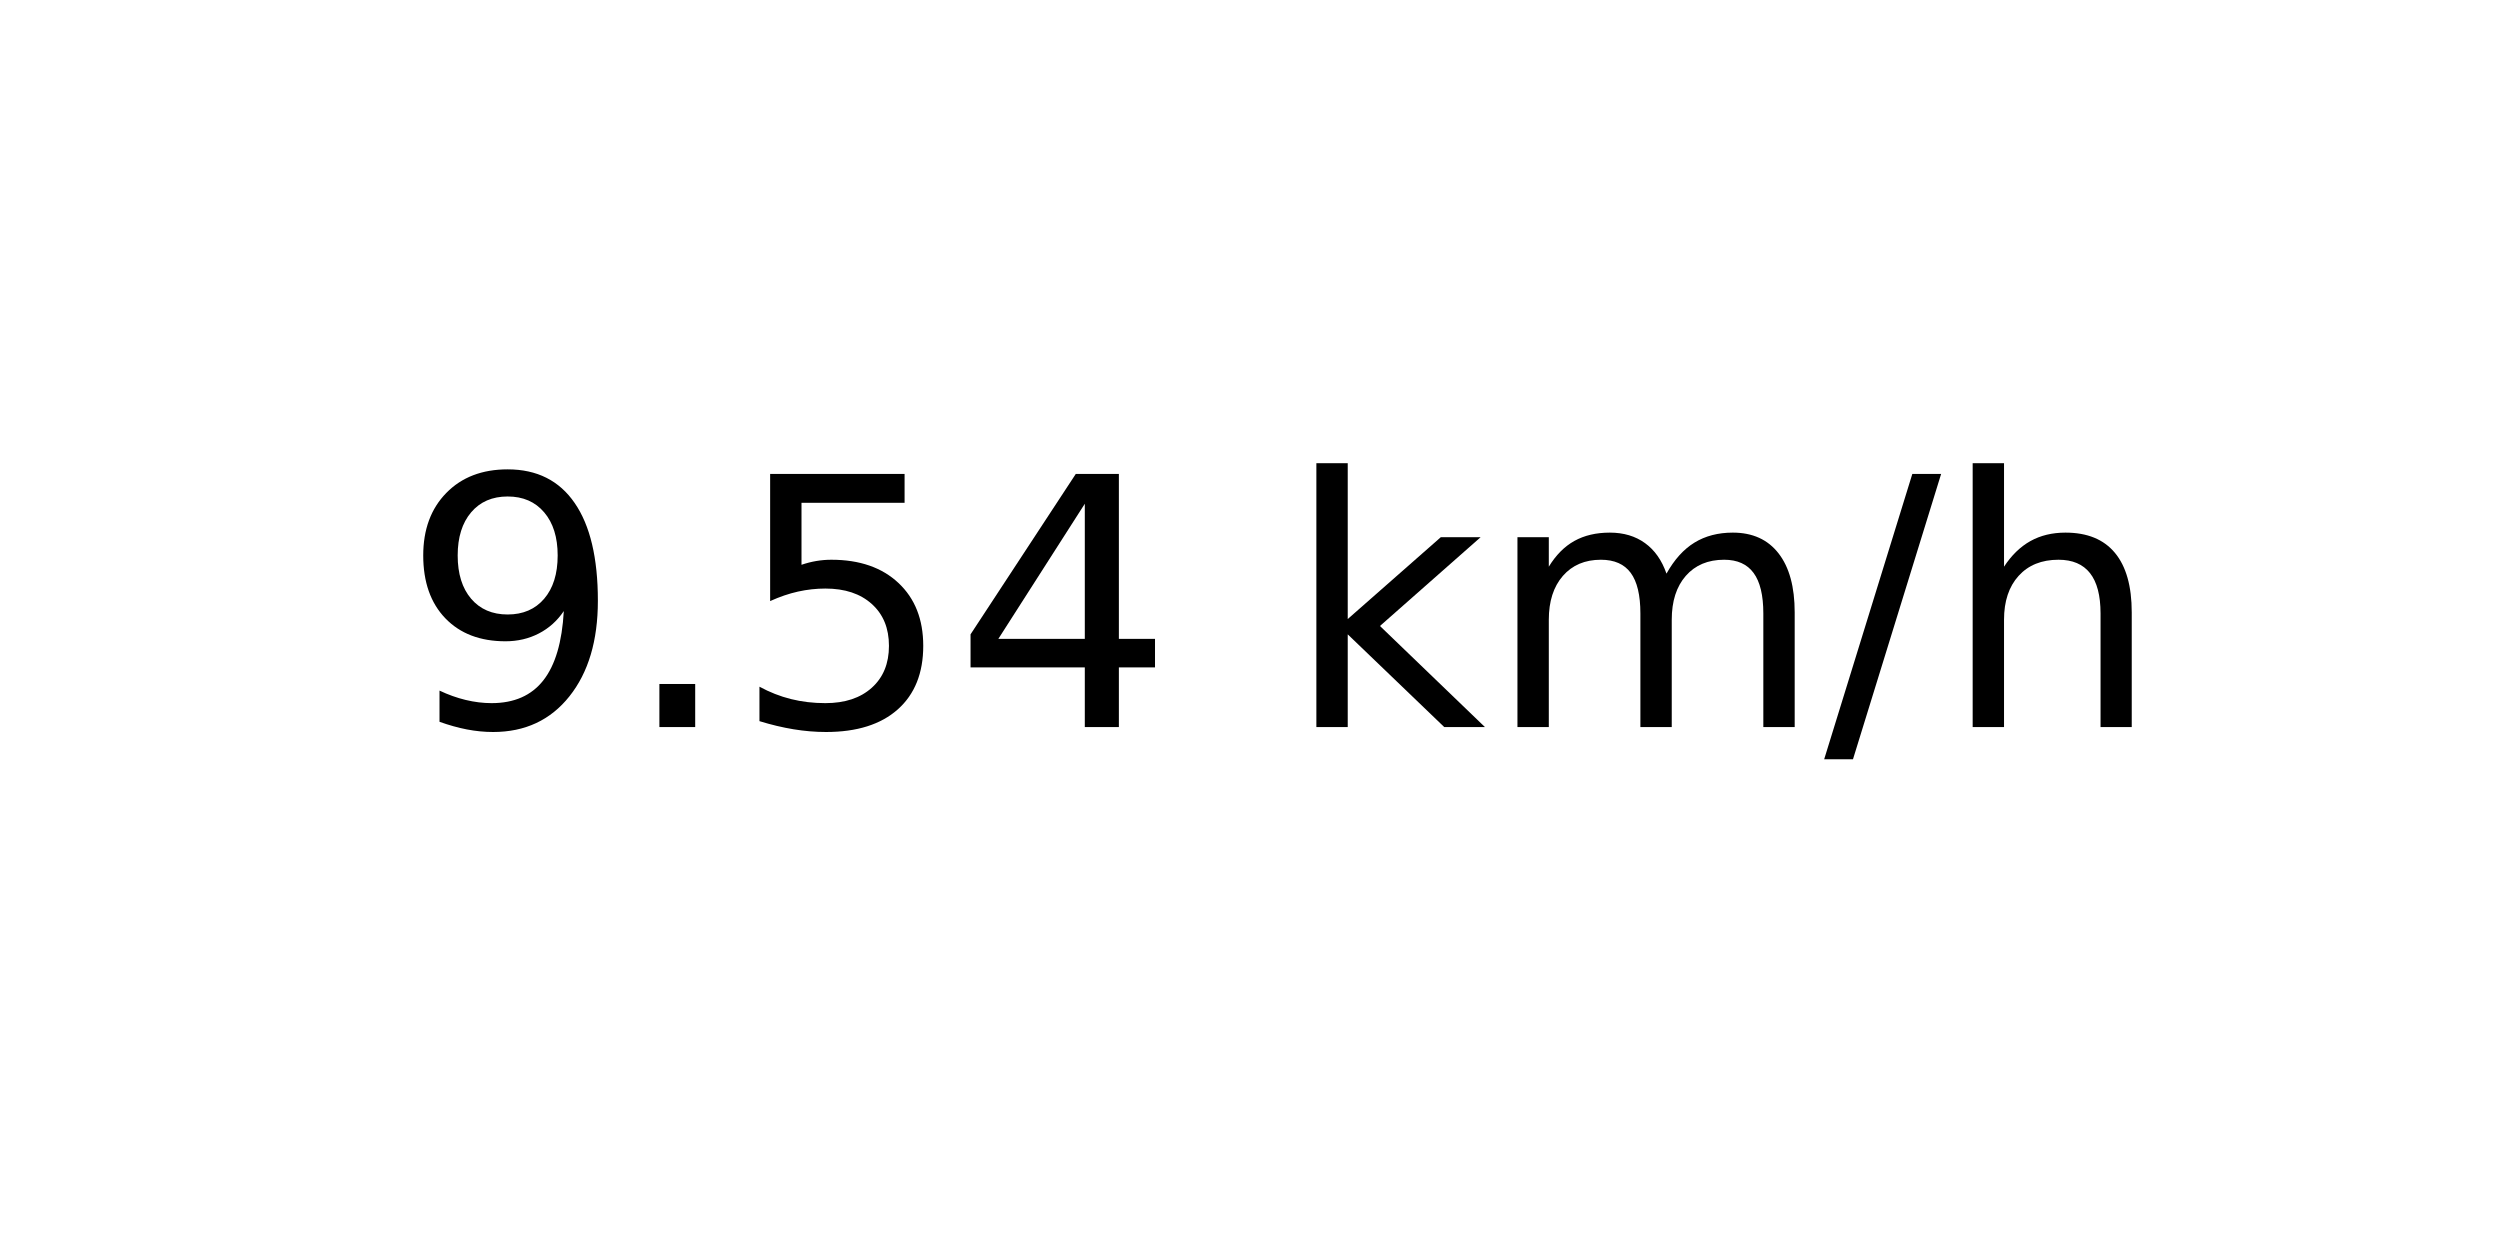
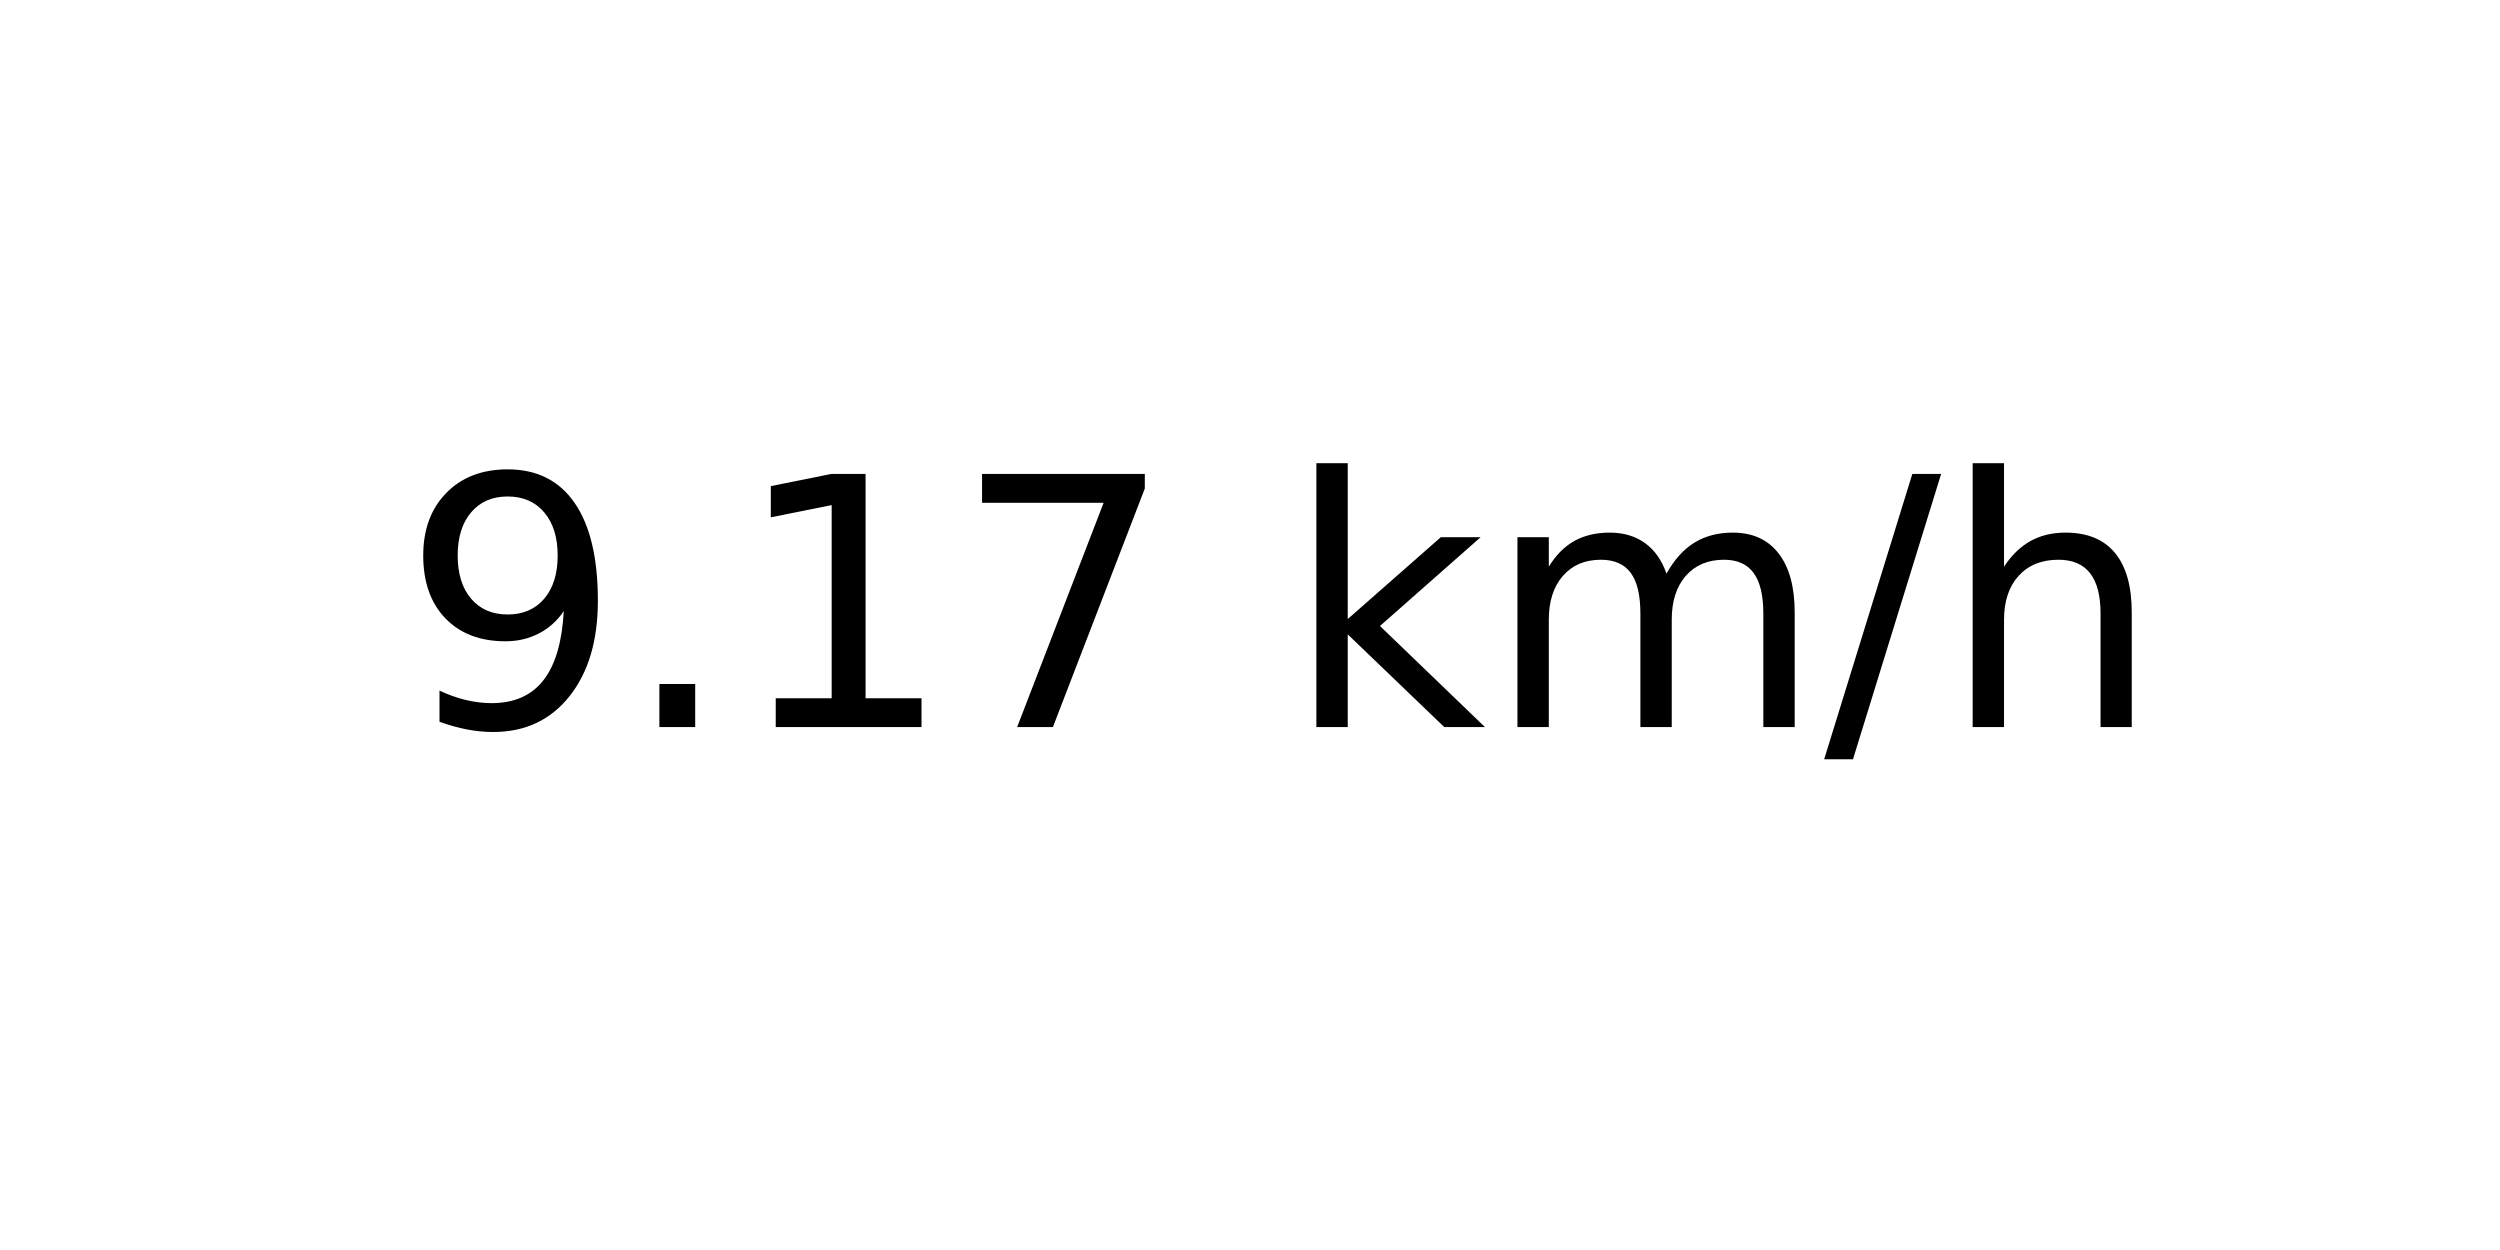
<svg xmlns="http://www.w3.org/2000/svg" xmlns:xlink="http://www.w3.org/1999/xlink" width="72pt" height="36pt" viewBox="0 0 72 36" version="1.1">
  <defs>
    <style type="text/css">*{stroke-linejoin: round; stroke-linecap: butt}</style>
  </defs>
  <g id="figure_1">
    <g id="axes_1">
      <g id="text_1">
        <g transform="translate(11.55937 20.93937) scale(0.1 -0.1)">
          <defs>
            <path id="DejaVuSans-39" d="M 703 97  L 703 672  Q 941 559 1184 500  Q 1428 441 1663 441  Q 2288 441 2617 861  Q 2947 1281 2994 2138  Q 2813 1869 2534 1725  Q 2256 1581 1919 1581  Q 1219 1581 811 2004  Q 403 2428 403 3163  Q 403 3881 828 4315  Q 1253 4750 1959 4750  Q 2769 4750 3195 4129  Q 3622 3509 3622 2328  Q 3622 1225 3098 567  Q 2575 -91 1691 -91  Q 1453 -91 1209 -44  Q 966 3 703 97  z M 1959 2075  Q 2384 2075 2632 2365  Q 2881 2656 2881 3163  Q 2881 3666 2632 3958  Q 2384 4250 1959 4250  Q 1534 4250 1286 3958  Q 1038 3666 1038 3163  Q 1038 2656 1286 2365  Q 1534 2075 1959 2075  z " transform="scale(0.015625)" />
            <path id="DejaVuSans-2e" d="M 684 794  L 1344 794  L 1344 0  L 684 0  L 684 794  z " transform="scale(0.015625)" />
-             <path id="DejaVuSans-35" d="M 691 4666  L 3169 4666  L 3169 4134  L 1269 4134  L 1269 2991  Q 1406 3038 1543 3061  Q 1681 3084 1819 3084  Q 2600 3084 3056 2656  Q 3513 2228 3513 1497  Q 3513 744 3044 326  Q 2575 -91 1722 -91  Q 1428 -91 1123 -41  Q 819 9 494 109  L 494 744  Q 775 591 1075 516  Q 1375 441 1709 441  Q 2250 441 2565 725  Q 2881 1009 2881 1497  Q 2881 1984 2565 2268  Q 2250 2553 1709 2553  Q 1456 2553 1204 2497  Q 953 2441 691 2322  L 691 4666  z " transform="scale(0.015625)" />
-             <path id="DejaVuSans-34" d="M 2419 4116  L 825 1625  L 2419 1625  L 2419 4116  z M 2253 4666  L 3047 4666  L 3047 1625  L 3713 1625  L 3713 1100  L 3047 1100  L 3047 0  L 2419 0  L 2419 1100  L 313 1100  L 313 1709  L 2253 4666  z " transform="scale(0.015625)" />
+             <path id="DejaVuSans-31" d="M 794 531  L 1825 531  L 1825 4091  L 703 3866  L 703 4441  L 1819 4666  L 2450 4666  L 2450 531  L 3481 531  L 3481 0  L 794 0  L 794 531  z " transform="scale(0.015625)" />
+             <path id="DejaVuSans-37" d="M 525 4666  L 3525 4666  L 3525 4397  L 1831 0  L 1172 0  L 2766 4134  L 525 4134  L 525 4666  z " transform="scale(0.015625)" />
            <path id="DejaVuSans-20" transform="scale(0.015625)" />
            <path id="DejaVuSans-6b" d="M 581 4863  L 1159 4863  L 1159 1991  L 2875 3500  L 3609 3500  L 1753 1863  L 3688 0  L 2938 0  L 1159 1709  L 1159 0  L 581 0  L 581 4863  z " transform="scale(0.015625)" />
            <path id="DejaVuSans-6d" d="M 3328 2828  Q 3544 3216 3844 3400  Q 4144 3584 4550 3584  Q 5097 3584 5394 3201  Q 5691 2819 5691 2113  L 5691 0  L 5113 0  L 5113 2094  Q 5113 2597 4934 2840  Q 4756 3084 4391 3084  Q 3944 3084 3684 2787  Q 3425 2491 3425 1978  L 3425 0  L 2847 0  L 2847 2094  Q 2847 2600 2669 2842  Q 2491 3084 2119 3084  Q 1678 3084 1418 2786  Q 1159 2488 1159 1978  L 1159 0  L 581 0  L 581 3500  L 1159 3500  L 1159 2956  Q 1356 3278 1631 3431  Q 1906 3584 2284 3584  Q 2666 3584 2933 3390  Q 3200 3197 3328 2828  z " transform="scale(0.015625)" />
            <path id="DejaVuSans-2f" d="M 1625 4666  L 2156 4666  L 531 -594  L 0 -594  L 1625 4666  z " transform="scale(0.015625)" />
            <path id="DejaVuSans-68" d="M 3513 2113  L 3513 0  L 2938 0  L 2938 2094  Q 2938 2591 2744 2837  Q 2550 3084 2163 3084  Q 1697 3084 1428 2787  Q 1159 2491 1159 1978  L 1159 0  L 581 0  L 581 4863  L 1159 4863  L 1159 2956  Q 1366 3272 1645 3428  Q 1925 3584 2291 3584  Q 2894 3584 3203 3211  Q 3513 2838 3513 2113  z " transform="scale(0.015625)" />
          </defs>
          <use xlink:href="#DejaVuSans-39" />
          <use xlink:href="#DejaVuSans-2e" x="63.623" />
-           <use xlink:href="#DejaVuSans-35" x="95.41" />
-           <use xlink:href="#DejaVuSans-34" x="159.033" />
+           <use xlink:href="#DejaVuSans-31" x="95.41" />
+           <use xlink:href="#DejaVuSans-37" x="159.033" />
          <use xlink:href="#DejaVuSans-20" x="222.656" />
          <use xlink:href="#DejaVuSans-6b" x="254.443" />
          <use xlink:href="#DejaVuSans-6d" x="312.354" />
          <use xlink:href="#DejaVuSans-2f" x="409.766" />
          <use xlink:href="#DejaVuSans-68" x="443.457" />
        </g>
      </g>
    </g>
  </g>
</svg>
